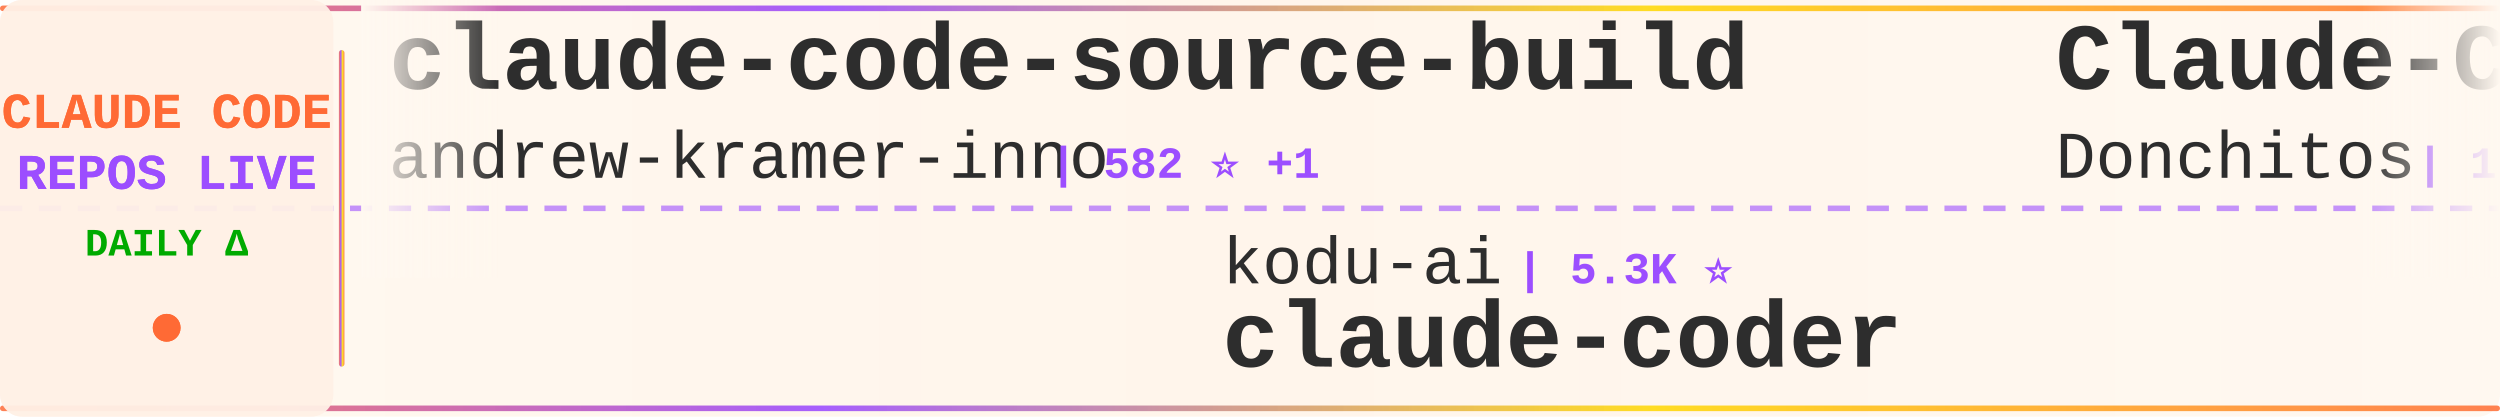
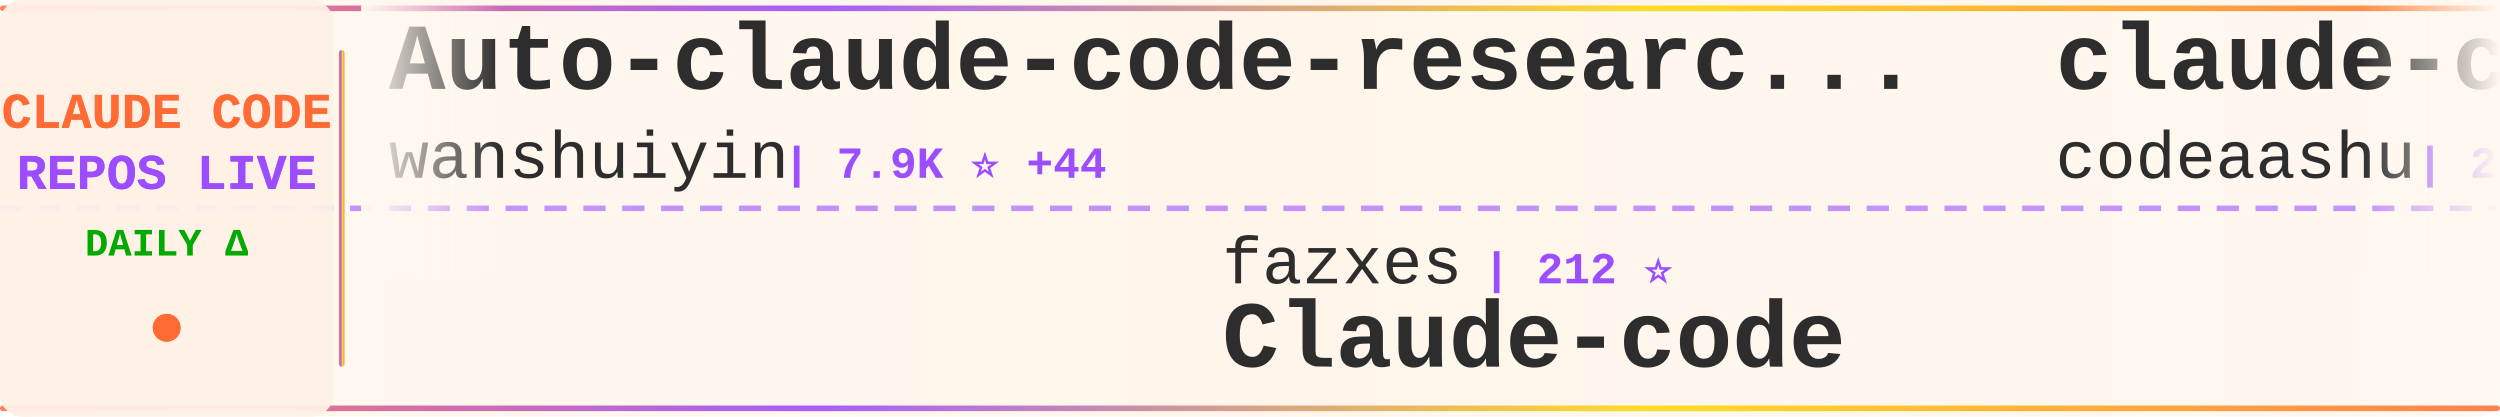
<svg xmlns="http://www.w3.org/2000/svg" width="900" height="150">
  <defs>
    <linearGradient id="tickerBg" x1="0%" y1="0%" x2="100%" y2="0%">
      <stop offset="0%" style="stop-color:#fff8f0;stop-opacity:0.98" />
      <stop offset="50%" style="stop-color:#fff5eb;stop-opacity:1" />
      <stop offset="100%" style="stop-color:#fff8f0;stop-opacity:0.98" />
    </linearGradient>
    <linearGradient id="borderGrad" x1="0%" y1="0%" x2="100%" y2="0%">
      <stop offset="0%" style="stop-color:#FF6B35;stop-opacity:0.85">
        <animate attributeName="stop-opacity" values="0.85;1;0.85" dur="2s" repeatCount="indefinite" />
      </stop>
      <stop offset="33%" style="stop-color:#9C4EFF;stop-opacity:0.9">
        <animate attributeName="stop-opacity" values="0.9;1;0.9" dur="2.2s" repeatCount="indefinite" />
      </stop>
      <stop offset="66%" style="stop-color:#FFD700;stop-opacity:0.85">
        <animate attributeName="stop-opacity" values="0.85;1;0.85" dur="1.8s" repeatCount="indefinite" />
      </stop>
      <stop offset="100%" style="stop-color:#FF6B35;stop-opacity:0.85">
        <animate attributeName="stop-opacity" values="0.85;1;0.85" dur="2s" repeatCount="indefinite" />
      </stop>
    </linearGradient>
    <filter id="textGlow">
      <feGaussianBlur stdDeviation="0.15" result="coloredBlur" />
      <feMerge>
        <feMergeNode in="coloredBlur" />
        <feMergeNode in="SourceGraphic" />
      </feMerge>
    </filter>
    <filter id="metricGlow">
      <feGaussianBlur stdDeviation="0.2" result="coloredBlur" />
      <feMerge>
        <feMergeNode in="coloredBlur" />
        <feMergeNode in="SourceGraphic" />
      </feMerge>
    </filter>
    <linearGradient id="leftFade" x1="0%" y1="0%" x2="100%" y2="0%">
      <stop offset="0%" style="stop-color:#fff8f0;stop-opacity:1" />
      <stop offset="100%" style="stop-color:#fff8f0;stop-opacity:0" />
    </linearGradient>
    <linearGradient id="rightFade" x1="0%" y1="0%" x2="100%" y2="0%">
      <stop offset="0%" style="stop-color:#fff8f0;stop-opacity:0" />
      <stop offset="100%" style="stop-color:#fff8f0;stop-opacity:1" />
    </linearGradient>
  </defs>
  <rect width="900" height="150" fill="url(#tickerBg)" rx="8" />
  <rect x="0" y="2" width="900" height="2" fill="url(#borderGrad)" rx="1" />
  <rect x="0" y="146" width="900" height="2" fill="url(#borderGrad)" rx="1" />
  <line x1="0" y1="75" x2="900" y2="75" stroke="#9C4EFF" stroke-width="2" stroke-dasharray="8 6" opacity="0.6" />
  <rect x="0" y="0" width="120" height="150" fill="#fff0e6" opacity="0.95" rx="8" />
  <text x="60" y="46" font-family="'Courier New', monospace" font-size="18" font-weight="bold" fill="#FF6B35" text-anchor="middle" filter="url(#textGlow)">
    CLAUDE CODE
  </text>
  <text x="60" y="68" font-family="'Courier New', monospace" font-size="18" font-weight="bold" fill="#9C4EFF" text-anchor="middle" filter="url(#textGlow)">
    REPOS LIVE
  </text>
  <text x="60" y="92" font-family="'Courier New', monospace" font-size="14" font-weight="bold" fill="#00aa00" text-anchor="middle">
    DAILY Δ
  </text>
  <circle cx="60" cy="118" r="5" fill="#FF6B35" filter="url(#metricGlow)">
    <animate attributeName="r" values="4;6;4" dur="1.5s" repeatCount="indefinite" />
    <animate attributeName="opacity" values="0.6;1;0.6" dur="1.5s" repeatCount="indefinite" />
  </circle>
  <rect x="122" y="18" width="2" height="114" fill="url(#borderGrad)" rx="1" />
  <clipPath id="tickerClip">
    <rect x="130" y="0" width="770" height="150" />
  </clipPath>
  <g clip-path="url(#tickerClip)">
    <g id="tickerItems">
      <animateTransform attributeName="transform" attributeType="XML" type="translate" from="0 0" to="-3000 0" dur="54s" repeatCount="indefinite" />
      <g transform="translate(0, 0)">
-         <text x="140" y="32" font-family="'Courier New', monospace" font-size="34" font-weight="bold" fill="#2d2d2d">claude-code-source-build</text>
-         <text x="140" y="64" font-family="'Courier New', monospace" font-size="24" font-weight="normal" fill="#2d2d2d" opacity="1.0">andrew-kramer-inno</text>
-         <text x="378" y="64" font-family="'Courier New', monospace" font-size="16" font-weight="bold" fill="#9C4EFF"> | 582 ⭐ +1</text>
+         <text x="140" y="32" font-family="'Courier New', monospace" font-size="34" font-weight="bold" fill="#2d2d2d">Auto-claude-code-researc...</text>
+         <text x="140" y="64" font-family="'Courier New', monospace" font-size="24" font-weight="normal" fill="#2d2d2d" opacity="1.0">wanshuiyin</text>
+         <text x="282" y="64" font-family="'Courier New', monospace" font-size="16" font-weight="bold" fill="#9C4EFF"> | 7.9K ⭐ +44</text>
      </g>
      <g transform="translate(300, 0)">
-         <text x="140" y="102" font-family="'Courier New', monospace" font-size="24" font-weight="normal" fill="#2d2d2d" opacity="1.0">kodu-ai</text>
-         <text x="246" y="102" font-family="'Courier New', monospace" font-size="16" font-weight="bold" fill="#9C4EFF"> | 5.3K ⭐</text>
-         <text x="140" y="132" font-family="'Courier New', monospace" font-size="34" font-weight="bold" fill="#2d2d2d">claude-coder</text>
+         <text x="140" y="102" font-family="'Courier New', monospace" font-size="24" font-weight="normal" fill="#2d2d2d" opacity="1.0">fazxes</text>
+         <text x="234" y="102" font-family="'Courier New', monospace" font-size="16" font-weight="bold" fill="#9C4EFF"> | 212 ⭐</text>
+         <text x="140" y="132" font-family="'Courier New', monospace" font-size="34" font-weight="bold" fill="#2d2d2d">Claude-code</text>
      </g>
      <g transform="translate(600, 0)">
-         <text x="140" y="32" font-family="'Courier New', monospace" font-size="34" font-weight="bold" fill="#2d2d2d">Claude-Code-Game-Studios</text>
-         <text x="140" y="64" font-family="'Courier New', monospace" font-size="24" font-weight="normal" fill="#2d2d2d" opacity="1.0">Donchitos</text>
-         <text x="270" y="64" font-family="'Courier New', monospace" font-size="16" font-weight="bold" fill="#9C4EFF"> | 17.0K ⭐ +113</text>
+         <text x="140" y="32" font-family="'Courier New', monospace" font-size="34" font-weight="bold" fill="#2d2d2d">claude-code</text>
+         <text x="140" y="64" font-family="'Courier New', monospace" font-size="24" font-weight="normal" fill="#2d2d2d" opacity="1.0">codeaashu</text>
+         <text x="270" y="64" font-family="'Courier New', monospace" font-size="16" font-weight="bold" fill="#9C4EFF"> | 2.4K ⭐ +8</text>
      </g>
      <g transform="translate(900, 0)">
+         <text x="140" y="102" font-family="'Courier New', monospace" font-size="24" font-weight="normal" fill="#2d2d2d" opacity="1.0">diet103</text>
+         <text x="246" y="102" font-family="'Courier New', monospace" font-size="16" font-weight="bold" fill="#9C4EFF"> | 9.6K ⭐ +6</text>
+         <text x="140" y="132" font-family="'Courier New', monospace" font-size="34" font-weight="bold" fill="#2d2d2d">claude-code-infrastructu...</text>
+       </g>
+       <g transform="translate(1200, 0)">
+         <text x="140" y="32" font-family="'Courier New', monospace" font-size="34" font-weight="bold" fill="#2d2d2d">claude-code-hooks-master...</text>
+         <text x="140" y="64" font-family="'Courier New', monospace" font-size="24" font-weight="normal" fill="#2d2d2d" opacity="1.0">disler</text>
+         <text x="234" y="64" font-family="'Courier New', monospace" font-size="16" font-weight="bold" fill="#9C4EFF"> | 3.6K ⭐ +4</text>
+       </g>
+       <g transform="translate(1500, 0)">
+         <text x="140" y="102" font-family="'Courier New', monospace" font-size="24" font-weight="normal" fill="#2d2d2d" opacity="1.0">https-deeplearning-ai</text>
+         <text x="414" y="102" font-family="'Courier New', monospace" font-size="16" font-weight="bold" fill="#9C4EFF"> | 501 ⭐ +1</text>
+         <text x="140" y="132" font-family="'Courier New', monospace" font-size="34" font-weight="bold" fill="#2d2d2d">sc-claude-code-files</text>
+       </g>
+       <g transform="translate(1800, 0)">
+         <text x="140" y="32" font-family="'Courier New', monospace" font-size="34" font-weight="bold" fill="#2d2d2d">claude-code</text>
+         <text x="140" y="64" font-family="'Courier New', monospace" font-size="24" font-weight="normal" fill="#2d2d2d" opacity="1.0">lowcortisolprogrammer</text>
+         <text x="414" y="64" font-family="'Courier New', monospace" font-size="16" font-weight="bold" fill="#9C4EFF"> | 173 ⭐</text>
+       </g>
+       <g transform="translate(2100, 0)">
+         <text x="140" y="102" font-family="'Courier New', monospace" font-size="24" font-weight="normal" fill="#2d2d2d" opacity="1.0">edmund-io</text>
+         <text x="270" y="102" font-family="'Courier New', monospace" font-size="16" font-weight="bold" fill="#9C4EFF"> | 1.4K ⭐</text>
+         <text x="140" y="132" font-family="'Courier New', monospace" font-size="34" font-weight="bold" fill="#2d2d2d">edmunds-claude-code</text>
+       </g>
+       <g transform="translate(2400, 0)">
+         <text x="140" y="32" font-family="'Courier New', monospace" font-size="34" font-weight="bold" fill="#2d2d2d">awesome-claude-code-tool...</text>
+         <text x="140" y="64" font-family="'Courier New', monospace" font-size="24" font-weight="normal" fill="#2d2d2d" opacity="1.0">rohitg00</text>
+         <text x="258" y="64" font-family="'Courier New', monospace" font-size="16" font-weight="bold" fill="#9C4EFF"> | 1.5K ⭐ +10</text>
+       </g>
+       <g transform="translate(2700, 0)">
        <text x="140" y="102" font-family="'Courier New', monospace" font-size="24" font-weight="normal" fill="#2d2d2d" opacity="1.0">mehmoodosman</text>
        <text x="306" y="102" font-family="'Courier New', monospace" font-size="16" font-weight="bold" fill="#9C4EFF"> | 168 ⭐ +1</text>
        <text x="140" y="132" font-family="'Courier New', monospace" font-size="34" font-weight="bold" fill="#2d2d2d">claude-code</text>
      </g>
-       <g transform="translate(1200, 0)">
-         <text x="140" y="32" font-family="'Courier New', monospace" font-size="34" font-weight="bold" fill="#2d2d2d">agents</text>
-         <text x="140" y="64" font-family="'Courier New', monospace" font-size="24" font-weight="normal" fill="#2d2d2d" opacity="1.0">wshobson</text>
-         <text x="258" y="64" font-family="'Courier New', monospace" font-size="16" font-weight="bold" fill="#9C4EFF"> | 34.7K ⭐ +52</text>
-       </g>
-       <g transform="translate(1500, 0)">
-         <text x="140" y="102" font-family="'Courier New', monospace" font-size="24" font-weight="normal" fill="#2d2d2d" opacity="1.0">Onewon</text>
-         <text x="234" y="102" font-family="'Courier New', monospace" font-size="16" font-weight="bold" fill="#9C4EFF"> | 179 ⭐</text>
-         <text x="140" y="132" font-family="'Courier New', monospace" font-size="34" font-weight="bold" fill="#2d2d2d">claude-code</text>
-       </g>
-       <g transform="translate(1800, 0)">
-         <text x="140" y="32" font-family="'Courier New', monospace" font-size="34" font-weight="bold" fill="#2d2d2d">Claude-Code-Source-Study</text>
-         <text x="140" y="64" font-family="'Courier New', monospace" font-size="24" font-weight="normal" fill="#2d2d2d" opacity="1.0">luyao618</text>
-         <text x="258" y="64" font-family="'Courier New', monospace" font-size="16" font-weight="bold" fill="#9C4EFF"> | 1.3K ⭐ +7</text>
-       </g>
-       <g transform="translate(2100, 0)">
-         <text x="140" y="102" font-family="'Courier New', monospace" font-size="24" font-weight="normal" fill="#2d2d2d" opacity="1.0">xorespesp</text>
-         <text x="270" y="102" font-family="'Courier New', monospace" font-size="16" font-weight="bold" fill="#9C4EFF"> | 221 ⭐ +1</text>
-         <text x="140" y="132" font-family="'Courier New', monospace" font-size="34" font-weight="bold" fill="#2d2d2d">claude-code</text>
-       </g>
-       <g transform="translate(2400, 0)">
-         <text x="140" y="32" font-family="'Courier New', monospace" font-size="34" font-weight="bold" fill="#2d2d2d">claude-code-source</text>
-         <text x="140" y="64" font-family="'Courier New', monospace" font-size="24" font-weight="normal" fill="#2d2d2d" opacity="1.0">AprilNEA</text>
-         <text x="258" y="64" font-family="'Courier New', monospace" font-size="16" font-weight="bold" fill="#9C4EFF"> | 377 ⭐ +1</text>
-       </g>
-       <g transform="translate(2700, 0)">
-         <text x="140" y="102" font-family="'Courier New', monospace" font-size="24" font-weight="normal" fill="#2d2d2d" opacity="1.0">rohitg00</text>
-         <text x="258" y="102" font-family="'Courier New', monospace" font-size="16" font-weight="bold" fill="#9C4EFF"> | 1.5K ⭐ +9</text>
-         <text x="140" y="132" font-family="'Courier New', monospace" font-size="34" font-weight="bold" fill="#2d2d2d">awesome-claude-code-tool...</text>
-       </g>
      <g transform="translate(3000, 0)">
-         <text x="140" y="32" font-family="'Courier New', monospace" font-size="34" font-weight="bold" fill="#2d2d2d">claude-code-source-build</text>
-         <text x="140" y="64" font-family="'Courier New', monospace" font-size="24" font-weight="normal" fill="#2d2d2d" opacity="1.0">andrew-kramer-inno</text>
-         <text x="378" y="64" font-family="'Courier New', monospace" font-size="16" font-weight="bold" fill="#9C4EFF"> | 582 ⭐ +1</text>
+         <text x="140" y="32" font-family="'Courier New', monospace" font-size="34" font-weight="bold" fill="#2d2d2d">Auto-claude-code-researc...</text>
+         <text x="140" y="64" font-family="'Courier New', monospace" font-size="24" font-weight="normal" fill="#2d2d2d" opacity="1.0">wanshuiyin</text>
+         <text x="282" y="64" font-family="'Courier New', monospace" font-size="16" font-weight="bold" fill="#9C4EFF"> | 7.9K ⭐ +44</text>
      </g>
      <g transform="translate(3300, 0)">
-         <text x="140" y="102" font-family="'Courier New', monospace" font-size="24" font-weight="normal" fill="#2d2d2d" opacity="1.0">kodu-ai</text>
-         <text x="246" y="102" font-family="'Courier New', monospace" font-size="16" font-weight="bold" fill="#9C4EFF"> | 5.3K ⭐</text>
-         <text x="140" y="132" font-family="'Courier New', monospace" font-size="34" font-weight="bold" fill="#2d2d2d">claude-coder</text>
+         <text x="140" y="102" font-family="'Courier New', monospace" font-size="24" font-weight="normal" fill="#2d2d2d" opacity="1.0">fazxes</text>
+         <text x="234" y="102" font-family="'Courier New', monospace" font-size="16" font-weight="bold" fill="#9C4EFF"> | 212 ⭐</text>
+         <text x="140" y="132" font-family="'Courier New', monospace" font-size="34" font-weight="bold" fill="#2d2d2d">Claude-code</text>
      </g>
      <g transform="translate(3600, 0)">
-         <text x="140" y="32" font-family="'Courier New', monospace" font-size="34" font-weight="bold" fill="#2d2d2d">Claude-Code-Game-Studios</text>
-         <text x="140" y="64" font-family="'Courier New', monospace" font-size="24" font-weight="normal" fill="#2d2d2d" opacity="1.0">Donchitos</text>
-         <text x="270" y="64" font-family="'Courier New', monospace" font-size="16" font-weight="bold" fill="#9C4EFF"> | 17.0K ⭐ +113</text>
+         <text x="140" y="32" font-family="'Courier New', monospace" font-size="34" font-weight="bold" fill="#2d2d2d">claude-code</text>
+         <text x="140" y="64" font-family="'Courier New', monospace" font-size="24" font-weight="normal" fill="#2d2d2d" opacity="1.0">codeaashu</text>
+         <text x="270" y="64" font-family="'Courier New', monospace" font-size="16" font-weight="bold" fill="#9C4EFF"> | 2.4K ⭐ +8</text>
      </g>
      <g transform="translate(3900, 0)">
-         <text x="140" y="102" font-family="'Courier New', monospace" font-size="24" font-weight="normal" fill="#2d2d2d" opacity="1.0">mehmoodosman</text>
-         <text x="306" y="102" font-family="'Courier New', monospace" font-size="16" font-weight="bold" fill="#9C4EFF"> | 168 ⭐ +1</text>
-         <text x="140" y="132" font-family="'Courier New', monospace" font-size="34" font-weight="bold" fill="#2d2d2d">claude-code</text>
+         <text x="140" y="102" font-family="'Courier New', monospace" font-size="24" font-weight="normal" fill="#2d2d2d" opacity="1.0">diet103</text>
+         <text x="246" y="102" font-family="'Courier New', monospace" font-size="16" font-weight="bold" fill="#9C4EFF"> | 9.6K ⭐ +6</text>
+         <text x="140" y="132" font-family="'Courier New', monospace" font-size="34" font-weight="bold" fill="#2d2d2d">claude-code-infrastructu...</text>
      </g>
    </g>
  </g>
  <rect x="130" y="0" width="50" height="100" fill="url(#leftFade)" />
  <rect x="850" y="0" width="50" height="100" fill="url(#rightFade)" />
</svg>
